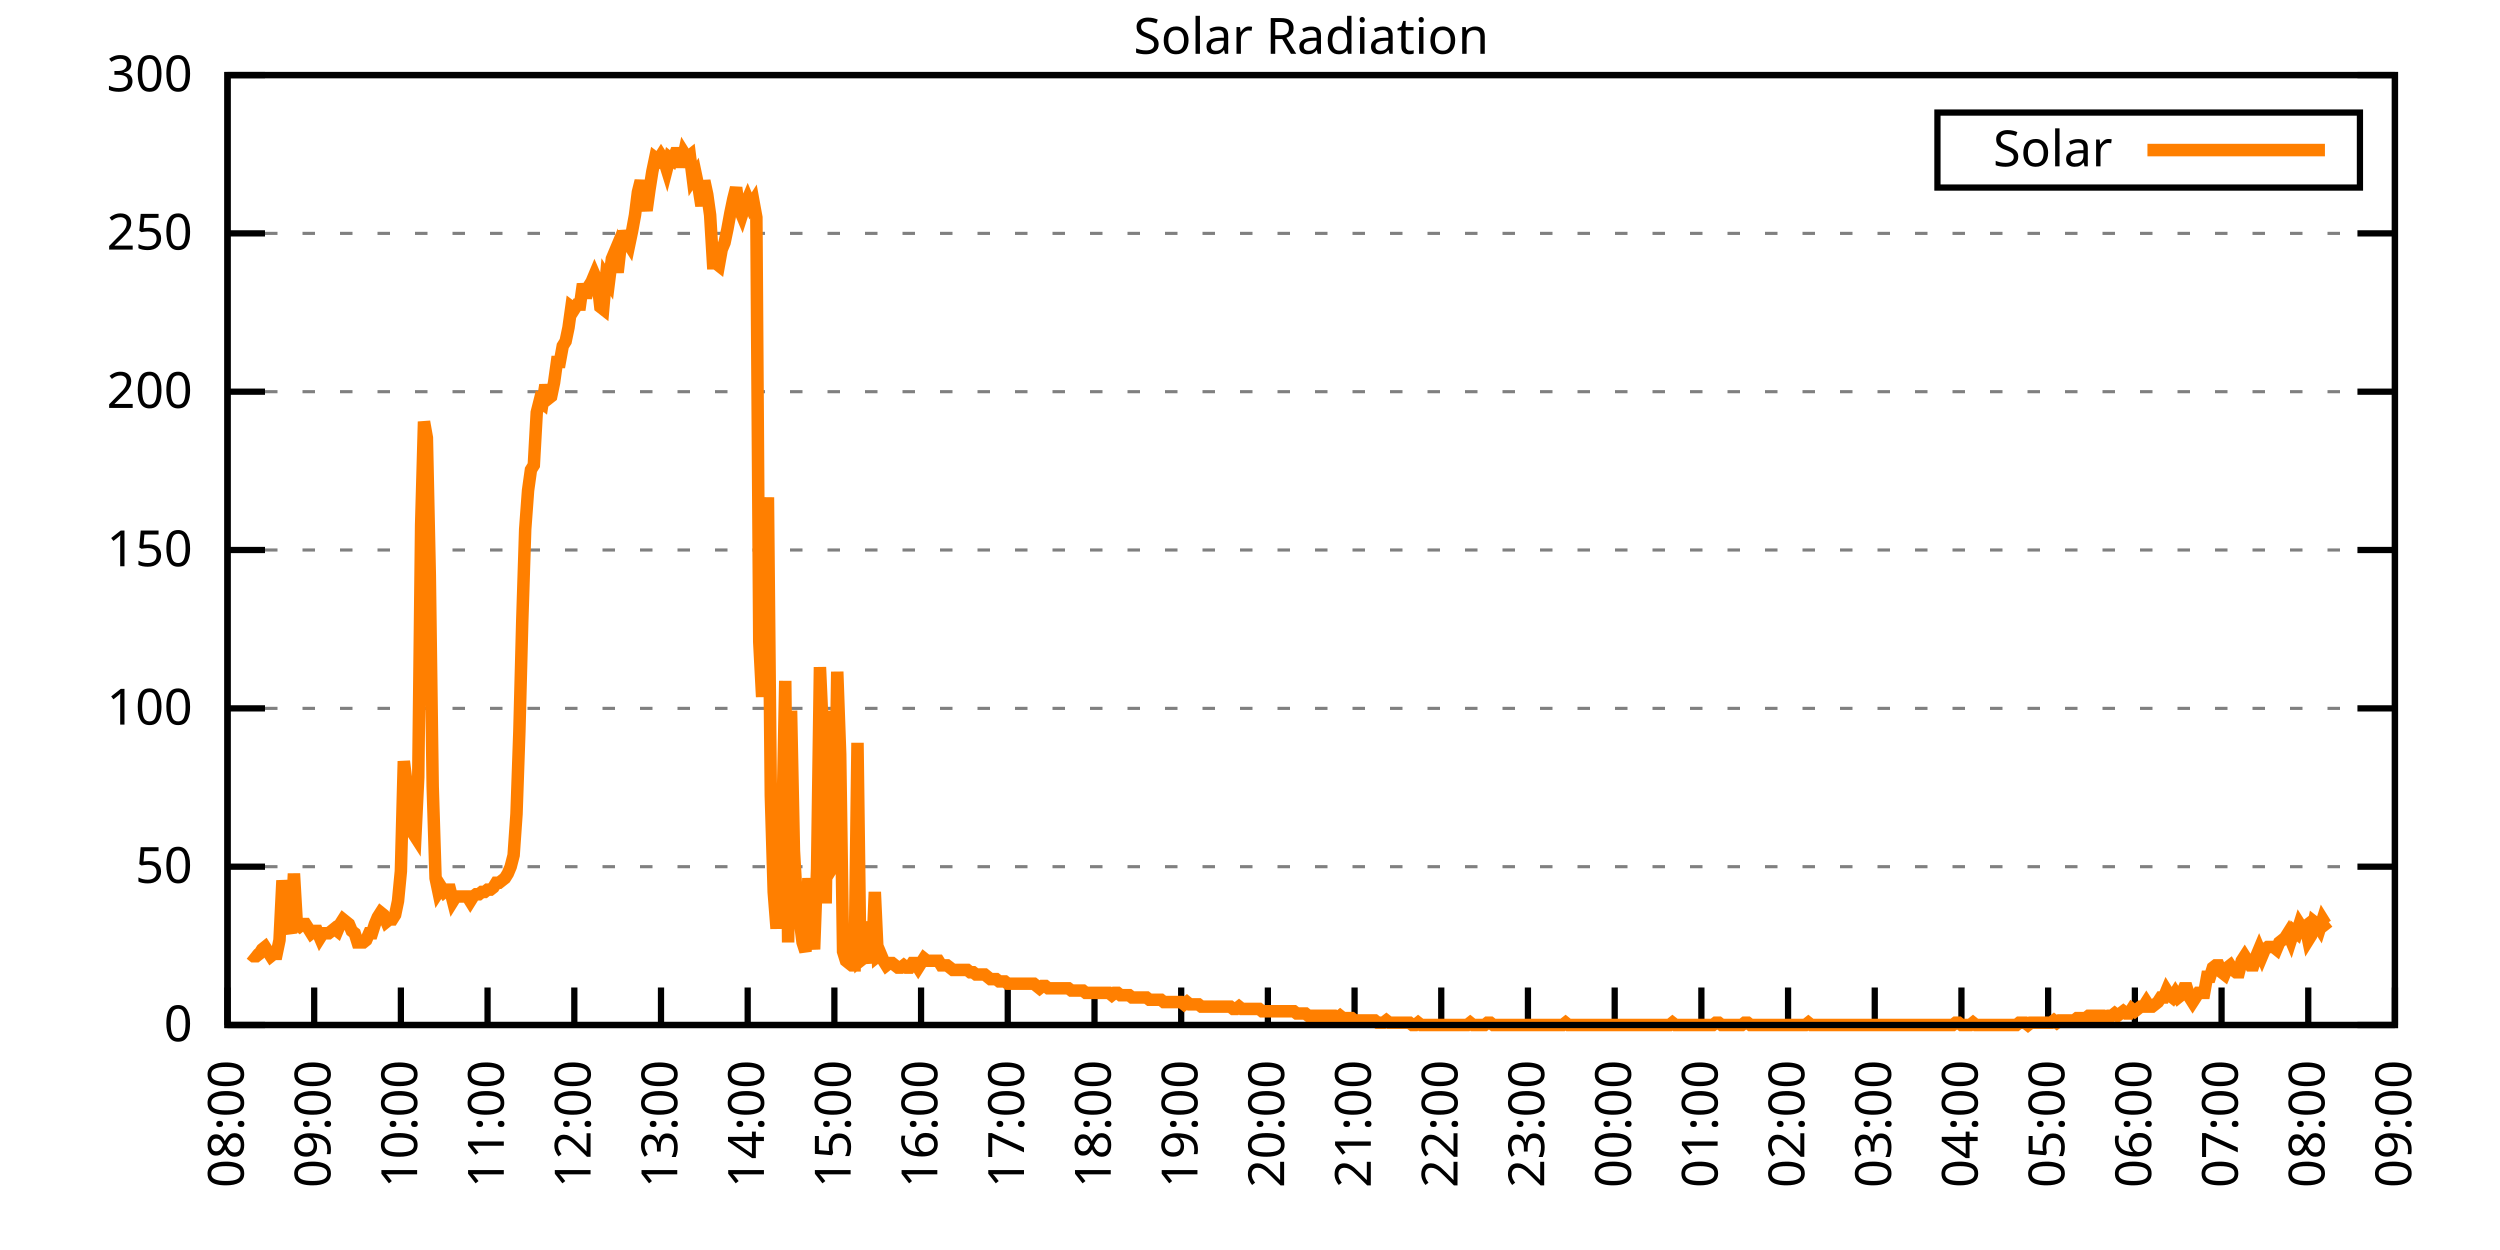
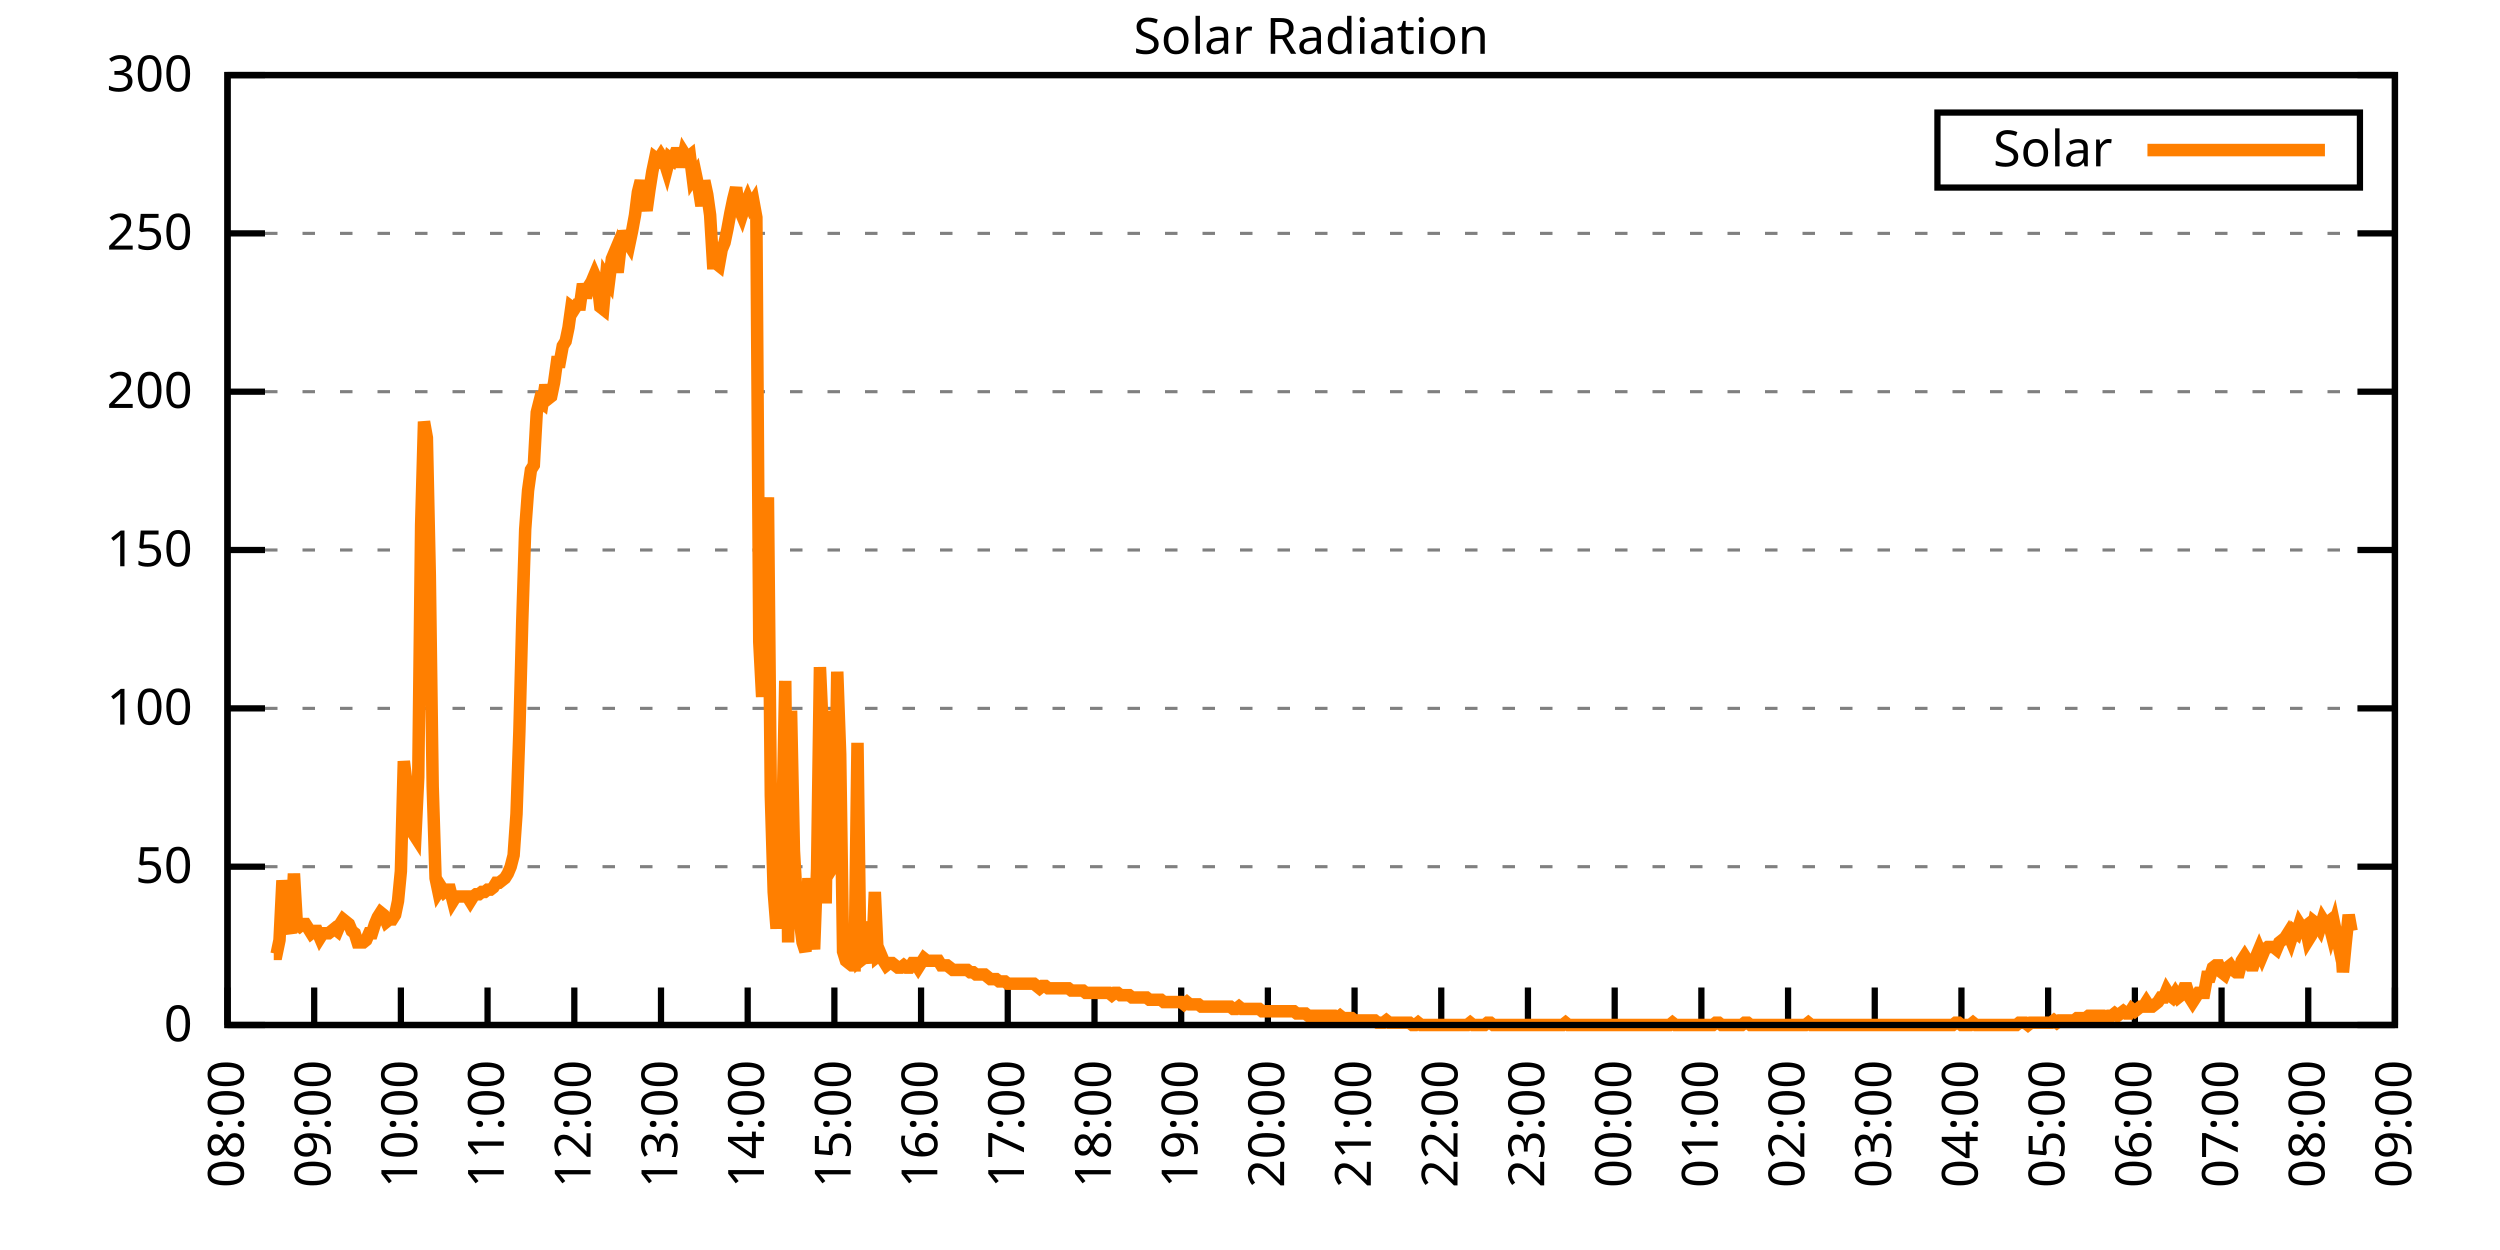
<svg xmlns="http://www.w3.org/2000/svg" xmlns:xlink="http://www.w3.org/1999/xlink" width="400" height="200" viewBox="0 0 400 200">
  <g id="gnuplot_canvas">
    <rect x="0" y="0" width="400" height="200" fill="none" />
    <defs>
      <circle id="gpDot" r="0.5" stroke-width="0.5" stroke="currentColor" />
      <path id="gpPt0" stroke-width="0.333" stroke="currentColor" d="M-1,0 h2 M0,-1 v2" />
      <path id="gpPt1" stroke-width="0.333" stroke="currentColor" d="M-1,-1 L1,1 M1,-1 L-1,1" />
      <path id="gpPt2" stroke-width="0.333" stroke="currentColor" d="M-1,0 L1,0 M0,-1 L0,1 M-1,-1 L1,1 M-1,1 L1,-1" />
      <rect id="gpPt3" stroke-width="0.333" stroke="currentColor" x="-1" y="-1" width="2" height="2" />
      <rect id="gpPt4" stroke-width="0.333" stroke="currentColor" fill="currentColor" x="-1" y="-1" width="2" height="2" />
      <circle id="gpPt5" stroke-width="0.333" stroke="currentColor" cx="0" cy="0" r="1" />
      <use xlink:href="#gpPt5" id="gpPt6" fill="currentColor" stroke="none" />
      <path id="gpPt7" stroke-width="0.333" stroke="currentColor" d="M0,-1.33 L-1.33,0.67 L1.33,0.67 z" />
      <use xlink:href="#gpPt7" id="gpPt8" fill="currentColor" stroke="none" />
      <use xlink:href="#gpPt7" id="gpPt9" stroke="currentColor" transform="rotate(180)" />
      <use xlink:href="#gpPt9" id="gpPt10" fill="currentColor" stroke="none" />
      <use xlink:href="#gpPt3" id="gpPt11" stroke="currentColor" transform="rotate(45)" />
      <use xlink:href="#gpPt11" id="gpPt12" fill="currentColor" stroke="none" />
      <path id="gpPt13" stroke-width="0.333" stroke="currentColor" d="M0,1.330 L1.265,0.411 L0.782,-1.067 L-0.782,-1.076 L-1.265,0.411 z" />
      <use xlink:href="#gpPt13" id="gpPt14" fill="currentColor" stroke="none" />
      <filter id="textbox" filterUnits="objectBoundingBox" x="0" y="0" height="1" width="1">
        <feFlood flood-color="white" flood-opacity="1" result="bgnd" />
        <feComposite in="SourceGraphic" in2="bgnd" operator="atop" />
      </filter>
      <filter id="greybox" filterUnits="objectBoundingBox" x="0" y="0" height="1" width="1">
        <feFlood flood-color="lightgrey" flood-opacity="1" result="grey" />
        <feComposite in="SourceGraphic" in2="grey" operator="atop" />
      </filter>
    </defs>
    <g fill="none" color="white" stroke="currentColor" stroke-width="1.00" stroke-linecap="butt" stroke-linejoin="miter">
</g>
    <g fill="none" color="black" stroke="currentColor" stroke-width="1.00" stroke-linecap="butt" stroke-linejoin="miter">
      <g stroke="none" shape-rendering="crispEdges">
        <polygon fill="rgb(255, 255, 255)" points="36.40,164.00 383.18,164.00 383.18,12.02 36.40,12.02 " />
      </g>
    </g>
    <g fill="none" color="black" stroke="currentColor" stroke-width="1.00" stroke-linecap="butt" stroke-linejoin="miter">
</g>
    <g fill="none" color="black" stroke="black" stroke-width="0.50" stroke-linecap="butt" stroke-linejoin="miter">
</g>
    <g fill="none" color="gray" stroke="currentColor" stroke-width="0.50" stroke-linecap="butt" stroke-linejoin="miter">
      <path stroke="gray" stroke-dasharray="2,4" class="gridline" d="M36.40,164.00 L383.19,164.00  " />
    </g>
    <g fill="none" color="gray" stroke="gray" stroke-width="1.00" stroke-linecap="butt" stroke-linejoin="miter">
</g>
    <g fill="none" color="black" stroke="currentColor" stroke-width="1.00" stroke-linecap="butt" stroke-linejoin="miter">
      <path stroke="black" d="M36.40,164.00 L42.40,164.00 M383.19,164.00 L377.19,164.00  " />
      <g transform="translate(30.80,166.60)" stroke="none" fill="black" font-family="Sans" font-size="8.00" text-anchor="end">
        <text>
          <tspan font-family="Sans"> 0</tspan>
        </text>
      </g>
    </g>
    <g fill="none" color="black" stroke="currentColor" stroke-width="1.00" stroke-linecap="butt" stroke-linejoin="miter">
</g>
    <g fill="none" color="black" stroke="black" stroke-width="0.50" stroke-linecap="butt" stroke-linejoin="miter">
</g>
    <g fill="none" color="gray" stroke="currentColor" stroke-width="0.50" stroke-linecap="butt" stroke-linejoin="miter">
      <path stroke="gray" stroke-dasharray="2,4" class="gridline" d="M36.40,138.67 L383.19,138.67  " />
    </g>
    <g fill="none" color="gray" stroke="gray" stroke-width="1.00" stroke-linecap="butt" stroke-linejoin="miter">
</g>
    <g fill="none" color="black" stroke="currentColor" stroke-width="1.00" stroke-linecap="butt" stroke-linejoin="miter">
      <path stroke="black" d="M36.40,138.67 L42.40,138.67 M383.19,138.67 L377.19,138.67  " />
      <g transform="translate(30.80,141.27)" stroke="none" fill="black" font-family="Sans" font-size="8.00" text-anchor="end">
        <text>
          <tspan font-family="Sans"> 50</tspan>
        </text>
      </g>
    </g>
    <g fill="none" color="black" stroke="currentColor" stroke-width="1.00" stroke-linecap="butt" stroke-linejoin="miter">
</g>
    <g fill="none" color="black" stroke="black" stroke-width="0.50" stroke-linecap="butt" stroke-linejoin="miter">
</g>
    <g fill="none" color="gray" stroke="currentColor" stroke-width="0.50" stroke-linecap="butt" stroke-linejoin="miter">
      <path stroke="gray" stroke-dasharray="2,4" class="gridline" d="M36.40,113.34 L383.19,113.34  " />
    </g>
    <g fill="none" color="gray" stroke="gray" stroke-width="1.00" stroke-linecap="butt" stroke-linejoin="miter">
</g>
    <g fill="none" color="black" stroke="currentColor" stroke-width="1.00" stroke-linecap="butt" stroke-linejoin="miter">
      <path stroke="black" d="M36.40,113.34 L42.40,113.34 M383.19,113.34 L377.19,113.34  " />
      <g transform="translate(30.80,115.94)" stroke="none" fill="black" font-family="Sans" font-size="8.00" text-anchor="end">
        <text>
          <tspan font-family="Sans"> 100</tspan>
        </text>
      </g>
    </g>
    <g fill="none" color="black" stroke="currentColor" stroke-width="1.00" stroke-linecap="butt" stroke-linejoin="miter">
</g>
    <g fill="none" color="black" stroke="black" stroke-width="0.50" stroke-linecap="butt" stroke-linejoin="miter">
</g>
    <g fill="none" color="gray" stroke="currentColor" stroke-width="0.50" stroke-linecap="butt" stroke-linejoin="miter">
      <path stroke="gray" stroke-dasharray="2,4" class="gridline" d="M36.40,88.00 L383.19,88.00  " />
    </g>
    <g fill="none" color="gray" stroke="gray" stroke-width="1.00" stroke-linecap="butt" stroke-linejoin="miter">
</g>
    <g fill="none" color="black" stroke="currentColor" stroke-width="1.00" stroke-linecap="butt" stroke-linejoin="miter">
      <path stroke="black" d="M36.40,88.00 L42.40,88.00 M383.19,88.00 L377.19,88.00  " />
      <g transform="translate(30.80,90.60)" stroke="none" fill="black" font-family="Sans" font-size="8.00" text-anchor="end">
        <text>
          <tspan font-family="Sans"> 150</tspan>
        </text>
      </g>
    </g>
    <g fill="none" color="black" stroke="currentColor" stroke-width="1.00" stroke-linecap="butt" stroke-linejoin="miter">
</g>
    <g fill="none" color="black" stroke="black" stroke-width="0.50" stroke-linecap="butt" stroke-linejoin="miter">
</g>
    <g fill="none" color="gray" stroke="currentColor" stroke-width="0.50" stroke-linecap="butt" stroke-linejoin="miter">
      <path stroke="gray" stroke-dasharray="2,4" class="gridline" d="M36.40,62.67 L383.19,62.67  " />
    </g>
    <g fill="none" color="gray" stroke="gray" stroke-width="1.00" stroke-linecap="butt" stroke-linejoin="miter">
</g>
    <g fill="none" color="black" stroke="currentColor" stroke-width="1.00" stroke-linecap="butt" stroke-linejoin="miter">
      <path stroke="black" d="M36.40,62.67 L42.40,62.67 M383.19,62.67 L377.19,62.67  " />
      <g transform="translate(30.80,65.27)" stroke="none" fill="black" font-family="Sans" font-size="8.00" text-anchor="end">
        <text>
          <tspan font-family="Sans"> 200</tspan>
        </text>
      </g>
    </g>
    <g fill="none" color="black" stroke="currentColor" stroke-width="1.00" stroke-linecap="butt" stroke-linejoin="miter">
</g>
    <g fill="none" color="black" stroke="black" stroke-width="0.50" stroke-linecap="butt" stroke-linejoin="miter">
</g>
    <g fill="none" color="gray" stroke="currentColor" stroke-width="0.50" stroke-linecap="butt" stroke-linejoin="miter">
      <path stroke="gray" stroke-dasharray="2,4" class="gridline" d="M36.40,37.34 L383.19,37.34  " />
    </g>
    <g fill="none" color="gray" stroke="gray" stroke-width="1.00" stroke-linecap="butt" stroke-linejoin="miter">
</g>
    <g fill="none" color="black" stroke="currentColor" stroke-width="1.00" stroke-linecap="butt" stroke-linejoin="miter">
      <path stroke="black" d="M36.40,37.34 L42.40,37.34 M383.19,37.34 L377.19,37.34  " />
      <g transform="translate(30.80,39.94)" stroke="none" fill="black" font-family="Sans" font-size="8.00" text-anchor="end">
        <text>
          <tspan font-family="Sans"> 250</tspan>
        </text>
      </g>
    </g>
    <g fill="none" color="black" stroke="currentColor" stroke-width="1.00" stroke-linecap="butt" stroke-linejoin="miter">
</g>
    <g fill="none" color="black" stroke="black" stroke-width="0.50" stroke-linecap="butt" stroke-linejoin="miter">
</g>
    <g fill="none" color="gray" stroke="currentColor" stroke-width="0.50" stroke-linecap="butt" stroke-linejoin="miter">
      <path stroke="gray" stroke-dasharray="2,4" class="gridline" d="M36.40,12.01 L383.19,12.01  " />
    </g>
    <g fill="none" color="gray" stroke="gray" stroke-width="1.00" stroke-linecap="butt" stroke-linejoin="miter">
</g>
    <g fill="none" color="black" stroke="currentColor" stroke-width="1.00" stroke-linecap="butt" stroke-linejoin="miter">
      <path stroke="black" d="M36.40,12.01 L42.40,12.01 M383.19,12.01 L377.19,12.01  " />
      <g transform="translate(30.80,14.61)" stroke="none" fill="black" font-family="Sans" font-size="8.00" text-anchor="end">
        <text>
          <tspan font-family="Sans"> 300</tspan>
        </text>
      </g>
    </g>
    <g fill="none" color="black" stroke="currentColor" stroke-width="1.00" stroke-linecap="butt" stroke-linejoin="miter">
      <path stroke="black" d="M36.40,164.00 L36.40,158.00  " />
      <g transform="translate(39.00,169.60) rotate(270.00)" stroke="none" fill="black" font-family="Sans" font-size="8.00" text-anchor="end">
        <text>
          <tspan font-family="Sans">08:00</tspan>
        </text>
      </g>
    </g>
    <g fill="none" color="black" stroke="currentColor" stroke-width="1.00" stroke-linecap="butt" stroke-linejoin="miter">
      <path stroke="black" d="M50.27,164.00 L50.27,158.00  " />
      <g transform="translate(52.87,169.60) rotate(270.00)" stroke="none" fill="black" font-family="Sans" font-size="8.00" text-anchor="end">
        <text>
          <tspan font-family="Sans">09:00</tspan>
        </text>
      </g>
    </g>
    <g fill="none" color="black" stroke="currentColor" stroke-width="1.00" stroke-linecap="butt" stroke-linejoin="miter">
      <path stroke="black" d="M64.14,164.00 L64.14,158.00  " />
      <g transform="translate(66.74,169.60) rotate(270.00)" stroke="none" fill="black" font-family="Sans" font-size="8.00" text-anchor="end">
        <text>
          <tspan font-family="Sans">10:00</tspan>
        </text>
      </g>
    </g>
    <g fill="none" color="black" stroke="currentColor" stroke-width="1.00" stroke-linecap="butt" stroke-linejoin="miter">
      <path stroke="black" d="M78.01,164.00 L78.01,158.00  " />
      <g transform="translate(80.61,169.60) rotate(270.00)" stroke="none" fill="black" font-family="Sans" font-size="8.00" text-anchor="end">
        <text>
          <tspan font-family="Sans">11:00</tspan>
        </text>
      </g>
    </g>
    <g fill="none" color="black" stroke="currentColor" stroke-width="1.00" stroke-linecap="butt" stroke-linejoin="miter">
      <path stroke="black" d="M91.89,164.00 L91.89,158.00  " />
      <g transform="translate(94.49,169.60) rotate(270.00)" stroke="none" fill="black" font-family="Sans" font-size="8.00" text-anchor="end">
        <text>
          <tspan font-family="Sans">12:00</tspan>
        </text>
      </g>
    </g>
    <g fill="none" color="black" stroke="currentColor" stroke-width="1.00" stroke-linecap="butt" stroke-linejoin="miter">
      <path stroke="black" d="M105.76,164.00 L105.76,158.00  " />
      <g transform="translate(108.36,169.60) rotate(270.00)" stroke="none" fill="black" font-family="Sans" font-size="8.00" text-anchor="end">
        <text>
          <tspan font-family="Sans">13:00</tspan>
        </text>
      </g>
    </g>
    <g fill="none" color="black" stroke="currentColor" stroke-width="1.00" stroke-linecap="butt" stroke-linejoin="miter">
      <path stroke="black" d="M119.63,164.00 L119.63,158.00  " />
      <g transform="translate(122.23,169.60) rotate(270.00)" stroke="none" fill="black" font-family="Sans" font-size="8.00" text-anchor="end">
        <text>
          <tspan font-family="Sans">14:00</tspan>
        </text>
      </g>
    </g>
    <g fill="none" color="black" stroke="currentColor" stroke-width="1.00" stroke-linecap="butt" stroke-linejoin="miter">
      <path stroke="black" d="M133.50,164.00 L133.50,158.00  " />
      <g transform="translate(136.10,169.60) rotate(270.00)" stroke="none" fill="black" font-family="Sans" font-size="8.00" text-anchor="end">
        <text>
          <tspan font-family="Sans">15:00</tspan>
        </text>
      </g>
    </g>
    <g fill="none" color="black" stroke="currentColor" stroke-width="1.00" stroke-linecap="butt" stroke-linejoin="miter">
      <path stroke="black" d="M147.37,164.00 L147.37,158.00  " />
      <g transform="translate(149.97,169.60) rotate(270.00)" stroke="none" fill="black" font-family="Sans" font-size="8.00" text-anchor="end">
        <text>
          <tspan font-family="Sans">16:00</tspan>
        </text>
      </g>
    </g>
    <g fill="none" color="black" stroke="currentColor" stroke-width="1.00" stroke-linecap="butt" stroke-linejoin="miter">
      <path stroke="black" d="M161.24,164.00 L161.24,158.00  " />
      <g transform="translate(163.84,169.60) rotate(270.00)" stroke="none" fill="black" font-family="Sans" font-size="8.00" text-anchor="end">
        <text>
          <tspan font-family="Sans">17:00</tspan>
        </text>
      </g>
    </g>
    <g fill="none" color="black" stroke="currentColor" stroke-width="1.00" stroke-linecap="butt" stroke-linejoin="miter">
      <path stroke="black" d="M175.12,164.00 L175.12,158.00  " />
      <g transform="translate(177.72,169.60) rotate(270.00)" stroke="none" fill="black" font-family="Sans" font-size="8.00" text-anchor="end">
        <text>
          <tspan font-family="Sans">18:00</tspan>
        </text>
      </g>
    </g>
    <g fill="none" color="black" stroke="currentColor" stroke-width="1.00" stroke-linecap="butt" stroke-linejoin="miter">
      <path stroke="black" d="M188.99,164.00 L188.99,158.00  " />
      <g transform="translate(191.59,169.60) rotate(270.00)" stroke="none" fill="black" font-family="Sans" font-size="8.00" text-anchor="end">
        <text>
          <tspan font-family="Sans">19:00</tspan>
        </text>
      </g>
    </g>
    <g fill="none" color="black" stroke="currentColor" stroke-width="1.00" stroke-linecap="butt" stroke-linejoin="miter">
      <path stroke="black" d="M202.86,164.00 L202.86,158.00  " />
      <g transform="translate(205.46,169.60) rotate(270.00)" stroke="none" fill="black" font-family="Sans" font-size="8.00" text-anchor="end">
        <text>
          <tspan font-family="Sans">20:00</tspan>
        </text>
      </g>
    </g>
    <g fill="none" color="black" stroke="currentColor" stroke-width="1.00" stroke-linecap="butt" stroke-linejoin="miter">
      <path stroke="black" d="M216.73,164.00 L216.73,158.00  " />
      <g transform="translate(219.33,169.60) rotate(270.00)" stroke="none" fill="black" font-family="Sans" font-size="8.00" text-anchor="end">
        <text>
          <tspan font-family="Sans">21:00</tspan>
        </text>
      </g>
    </g>
    <g fill="none" color="black" stroke="currentColor" stroke-width="1.00" stroke-linecap="butt" stroke-linejoin="miter">
      <path stroke="black" d="M230.60,164.00 L230.60,158.00  " />
      <g transform="translate(233.20,169.60) rotate(270.00)" stroke="none" fill="black" font-family="Sans" font-size="8.00" text-anchor="end">
        <text>
          <tspan font-family="Sans">22:00</tspan>
        </text>
      </g>
    </g>
    <g fill="none" color="black" stroke="currentColor" stroke-width="1.00" stroke-linecap="butt" stroke-linejoin="miter">
      <path stroke="black" d="M244.47,164.00 L244.47,158.00  " />
      <g transform="translate(247.07,169.60) rotate(270.00)" stroke="none" fill="black" font-family="Sans" font-size="8.00" text-anchor="end">
        <text>
          <tspan font-family="Sans">23:00</tspan>
        </text>
      </g>
    </g>
    <g fill="none" color="black" stroke="currentColor" stroke-width="1.00" stroke-linecap="butt" stroke-linejoin="miter">
      <path stroke="black" d="M258.35,164.00 L258.35,158.00  " />
      <g transform="translate(260.95,169.60) rotate(270.00)" stroke="none" fill="black" font-family="Sans" font-size="8.00" text-anchor="end">
        <text>
          <tspan font-family="Sans">00:00</tspan>
        </text>
      </g>
    </g>
    <g fill="none" color="black" stroke="currentColor" stroke-width="1.00" stroke-linecap="butt" stroke-linejoin="miter">
      <path stroke="black" d="M272.22,164.00 L272.22,158.00  " />
      <g transform="translate(274.82,169.60) rotate(270.00)" stroke="none" fill="black" font-family="Sans" font-size="8.00" text-anchor="end">
        <text>
          <tspan font-family="Sans">01:00</tspan>
        </text>
      </g>
    </g>
    <g fill="none" color="black" stroke="currentColor" stroke-width="1.00" stroke-linecap="butt" stroke-linejoin="miter">
      <path stroke="black" d="M286.09,164.00 L286.09,158.00  " />
      <g transform="translate(288.69,169.60) rotate(270.00)" stroke="none" fill="black" font-family="Sans" font-size="8.00" text-anchor="end">
        <text>
          <tspan font-family="Sans">02:00</tspan>
        </text>
      </g>
    </g>
    <g fill="none" color="black" stroke="currentColor" stroke-width="1.00" stroke-linecap="butt" stroke-linejoin="miter">
      <path stroke="black" d="M299.96,164.00 L299.96,158.00  " />
      <g transform="translate(302.56,169.60) rotate(270.00)" stroke="none" fill="black" font-family="Sans" font-size="8.00" text-anchor="end">
        <text>
          <tspan font-family="Sans">03:00</tspan>
        </text>
      </g>
    </g>
    <g fill="none" color="black" stroke="currentColor" stroke-width="1.00" stroke-linecap="butt" stroke-linejoin="miter">
      <path stroke="black" d="M313.83,164.00 L313.83,158.00  " />
      <g transform="translate(316.43,169.60) rotate(270.00)" stroke="none" fill="black" font-family="Sans" font-size="8.00" text-anchor="end">
        <text>
          <tspan font-family="Sans">04:00</tspan>
        </text>
      </g>
    </g>
    <g fill="none" color="black" stroke="currentColor" stroke-width="1.00" stroke-linecap="butt" stroke-linejoin="miter">
      <path stroke="black" d="M327.70,164.00 L327.70,158.00  " />
      <g transform="translate(330.30,169.60) rotate(270.00)" stroke="none" fill="black" font-family="Sans" font-size="8.00" text-anchor="end">
        <text>
          <tspan font-family="Sans">05:00</tspan>
        </text>
      </g>
    </g>
    <g fill="none" color="black" stroke="currentColor" stroke-width="1.00" stroke-linecap="butt" stroke-linejoin="miter">
      <path stroke="black" d="M341.58,164.00 L341.58,158.00  " />
      <g transform="translate(344.18,169.60) rotate(270.00)" stroke="none" fill="black" font-family="Sans" font-size="8.00" text-anchor="end">
        <text>
          <tspan font-family="Sans">06:00</tspan>
        </text>
      </g>
    </g>
    <g fill="none" color="black" stroke="currentColor" stroke-width="1.00" stroke-linecap="butt" stroke-linejoin="miter">
      <path stroke="black" d="M355.45,164.00 L355.45,158.00  " />
      <g transform="translate(358.05,169.60) rotate(270.00)" stroke="none" fill="black" font-family="Sans" font-size="8.00" text-anchor="end">
        <text>
          <tspan font-family="Sans">07:00</tspan>
        </text>
      </g>
    </g>
    <g fill="none" color="black" stroke="currentColor" stroke-width="1.00" stroke-linecap="butt" stroke-linejoin="miter">
      <path stroke="black" d="M369.32,164.00 L369.32,158.00  " />
      <g transform="translate(371.92,169.60) rotate(270.00)" stroke="none" fill="black" font-family="Sans" font-size="8.00" text-anchor="end">
        <text>
          <tspan font-family="Sans">08:00</tspan>
        </text>
      </g>
    </g>
    <g fill="none" color="black" stroke="currentColor" stroke-width="1.00" stroke-linecap="butt" stroke-linejoin="miter">
      <path stroke="black" d="M383.19,164.00 L383.19,158.00  " />
      <g transform="translate(385.79,169.60) rotate(270.00)" stroke="none" fill="black" font-family="Sans" font-size="8.00" text-anchor="end">
        <text>
          <tspan font-family="Sans">09:00</tspan>
        </text>
      </g>
    </g>
    <g fill="none" color="black" stroke="currentColor" stroke-width="1.00" stroke-linecap="butt" stroke-linejoin="miter">
</g>
    <g fill="none" color="black" stroke="currentColor" stroke-width="1.00" stroke-linecap="butt" stroke-linejoin="miter">
      <path stroke="black" d="M36.40,12.01 L36.40,164.00 L383.19,164.00 L383.19,12.01 L36.40,12.01 Z  " />
    </g>
    <g fill="none" color="black" stroke="currentColor" stroke-width="1.00" stroke-linecap="butt" stroke-linejoin="miter">
</g>
    <g fill="none" color="black" stroke="currentColor" stroke-width="1.00" stroke-linecap="butt" stroke-linejoin="miter">
      <path stroke="black" d="M309.99,30.01 L309.99,18.01 L377.59,18.01 L377.59,30.01 L309.99,30.01 Z  " />
    </g>
    <g id="Solar_Radiation_plot_1">
      <g fill="none" color="white" stroke="black" stroke-width="2.00" stroke-linecap="butt" stroke-linejoin="miter">
</g>
      <g fill="none" color="black" stroke="currentColor" stroke-width="2.00" stroke-linecap="butt" stroke-linejoin="miter">
        <g transform="translate(337.99,26.61)" stroke="none" fill="black" font-family="Sans" font-size="8.00" text-anchor="end">
          <text>
            <tspan font-family="Sans">Solar</tspan>
          </text>
        </g>
      </g>
      <g fill="none" color="black" stroke="currentColor" stroke-width="2.00" stroke-linecap="butt" stroke-linejoin="miter">
-         <path stroke="rgb(255, 127,   0)" d="M343.59,24.01 L371.99,24.01 M40.10,152.62 L40.56,152.99 L41.02,152.99 L41.49,152.62 L41.95,151.89 L42.41,151.52   L42.87,152.25 L43.34,152.99 L43.80,152.62 L44.26,152.62 L44.72,150.42 L45.19,140.87 L45.65,144.55 L46.11,147.85   L46.57,149.32 L47.03,139.77 L47.50,147.85 L47.96,148.22 L48.42,147.85 L48.88,147.85 L49.35,148.58 L49.81,149.32   L50.27,148.95 L50.73,148.95 L51.20,150.05 L51.66,149.32 L52.12,149.32 L52.58,149.32 L53.05,148.95 L53.51,148.58   L53.97,148.95 L54.43,147.85 L54.90,147.11 L55.36,147.48 L55.82,147.85 L56.28,148.95 L56.75,149.32 L57.21,150.79   L57.67,150.79 L58.13,150.79 L58.59,150.42 L59.06,149.32 L59.52,149.32 L59.98,147.85 L60.44,146.75 L60.91,146.01   L61.37,146.38 L61.83,147.48 L62.29,147.11 L62.76,147.11 L63.22,146.38 L63.68,144.18 L64.14,139.41 L64.61,121.79   L65.07,125.46 L65.53,130.60 L65.99,133.17 L66.46,133.90 L66.92,124.36 L67.38,83.98 L67.84,67.46 L68.30,70.03   L68.77,92.05 L69.23,125.82 L69.69,140.51 L70.15,142.71 L70.62,141.98 L71.08,142.71 L71.54,142.34 L72.00,142.34   L72.47,144.18 L72.93,143.44 L73.39,143.44 L73.85,143.44 L74.32,143.44 L74.78,143.44 L75.24,144.18 L75.70,143.44   L76.17,143.08 L76.63,143.08 L77.09,142.71 L77.55,142.71 L78.01,142.34 L78.48,142.34 L78.94,141.98 L79.40,141.24   L79.86,141.24 L80.33,140.87 L80.79,140.51 L81.25,139.77 L81.71,138.67 L82.18,136.84 L82.64,130.23 L83.10,117.01   L83.56,99.39 L84.03,84.71 L84.49,78.47 L84.95,75.17 L85.41,74.43 L85.88,65.99 L86.34,64.16 L86.80,64.52   L87.26,61.59 L87.72,63.79 L88.19,63.42 L88.65,61.22 L89.11,57.92 L89.57,57.92 L90.04,55.35 L90.50,54.61   L90.96,52.41 L91.42,49.11 L91.89,49.47 L92.35,48.74 L92.81,48.74 L93.27,45.43 L93.74,47.64 L94.20,45.80   L94.66,45.07 L95.12,43.97 L95.59,45.07 L96.05,49.11 L96.51,49.47 L96.97,44.33 L97.44,45.07 L97.90,41.40   L98.36,40.30 L98.82,43.60 L99.28,39.56 L99.75,36.99 L100.21,38.46 L100.67,39.19 L101.13,36.99 L101.60,34.42   L102.06,30.75 L102.52,28.92 L102.98,31.49 L103.45,33.69 L103.91,30.38 L104.37,27.45 L104.83,25.25 L105.30,25.61   L105.76,24.88 L106.22,25.61 L106.68,27.08 L107.15,25.25 L107.61,25.61 L108.07,24.51 L108.53,24.51 L108.99,26.71   L109.46,24.51 L109.92,25.25 L110.38,24.88 L110.84,28.55 L111.31,27.82 L111.77,30.02 L112.23,32.95 L112.69,28.92   L113.16,31.12 L113.62,34.42 L114.08,42.13 L114.54,42.13 L115.01,42.50 L115.47,39.93 L115.93,38.83 L116.39,36.63   L116.86,34.06 L117.32,31.85 L117.78,30.02 L118.24,33.32 L118.70,34.42 L119.17,32.95 L119.63,31.85 L120.09,32.95   L120.55,32.22 L121.02,34.79 L121.48,102.70 L121.94,111.51 L122.40,94.99 L122.87,79.57 L123.33,127.29 L123.79,142.71   L124.25,148.58 L124.72,139.77 L125.18,132.06 L125.64,108.94 L126.10,150.79 L126.57,113.71 L127.03,136.10 L127.49,144.18   L127.95,147.11 L128.41,150.79 L128.88,152.25 L129.34,140.51 L129.80,147.85 L130.26,151.89 L130.73,139.04 L131.19,106.74   L131.65,117.01 L132.11,144.55 L132.58,113.71 L133.04,139.04 L133.50,138.30 L133.96,107.47 L134.43,120.69 L134.89,152.25   L135.35,153.72 L135.81,154.09 L136.28,154.46 L136.74,154.46 L137.20,118.85 L137.66,153.72 L138.13,153.35 L138.59,147.48   L139.05,151.52 L139.51,154.09 L139.97,142.71 L140.44,152.99 L140.90,152.62 L141.36,153.72 L141.82,154.46 L142.29,154.09   L142.75,154.09 L143.21,154.46 L143.67,154.82 L144.14,154.82 L144.60,154.46 L145.06,154.82 L145.52,154.82 L145.99,154.09   L146.45,154.09 L146.91,154.82 L147.37,154.09 L147.84,153.35 L148.30,153.72 L148.76,153.72 L149.22,153.72 L149.68,153.72   L150.15,153.72 L150.61,154.46 L151.07,154.46 L151.53,154.46 L152.00,154.82 L152.46,155.19 L152.92,155.19 L153.38,155.19   L153.85,155.19 L154.31,155.19 L154.77,155.19 L155.23,155.56 L155.70,155.56 L156.16,155.92 L156.62,155.92 L157.08,155.92   L157.55,155.92 L158.01,156.29 L158.47,156.66 L158.93,156.66 L159.39,156.66 L159.86,157.03 L160.32,157.03 L160.78,157.03   L161.24,157.39 L161.71,157.39 L162.17,157.39 L162.63,157.39 L163.09,157.39 L163.56,157.39 L164.02,157.39 L164.48,157.39   L164.94,157.39 L165.41,157.39 L165.87,157.76 L166.33,158.13 L166.79,157.76 L167.26,157.76 L167.72,158.13 L168.18,158.13   L168.64,158.13 L169.10,158.13 L169.57,158.13 L170.03,158.13 L170.49,158.13 L170.95,158.13 L171.42,158.49 L171.88,158.49   L172.34,158.49 L172.80,158.49 L173.27,158.49 L173.73,158.86 L174.19,158.86 L174.65,158.86 L175.12,158.86 L175.58,158.86   L176.04,158.86 L176.50,158.86 L176.97,158.86 L177.43,158.86 L177.89,159.23 L178.35,158.86 L178.82,158.86 L179.28,159.23   L179.74,159.23 L180.20,159.23 L180.66,159.23 L181.13,159.60 L181.59,159.60 L182.05,159.60 L182.51,159.60 L182.98,159.60   L183.44,159.60 L183.90,159.96 L184.36,159.96 L184.83,159.96 L185.29,159.96 L185.75,159.96 L186.21,160.33 L186.68,160.33   L187.14,160.33 L187.60,160.33 L188.06,160.33 L188.53,160.33 L188.99,160.33 L189.45,160.70 L189.91,160.33 L190.37,160.70   L190.84,160.70 L191.30,160.70 L191.76,160.70 L192.22,161.06 L192.69,161.06 L193.15,161.06 L193.61,161.06 L194.07,161.06   L194.54,161.06 L195.00,161.06 L195.46,161.06 L195.92,161.06 L196.39,161.06 L196.85,161.06 L197.31,161.43 L197.77,161.43   L198.24,161.06 L198.70,161.43 L199.16,161.43 L199.62,161.43 L200.08,161.43 L200.55,161.43 L201.01,161.43 L201.47,161.43   L201.93,161.80 L202.40,161.80 L202.86,161.80 L203.32,161.80 L203.78,161.80 L204.25,161.80 L204.71,161.80 L205.17,161.80   L205.63,161.80 L206.10,161.80 L206.56,161.80 L207.02,161.80 L207.48,162.16 L207.95,162.16 L208.41,162.16 L208.87,162.16   L209.33,162.53 L209.80,162.53 L210.26,162.53 L210.72,162.53 L211.18,162.53 L211.64,162.53 L212.11,162.53 L212.57,162.53   L213.03,162.53 L213.49,162.53 L213.96,162.90 L214.42,162.53 L214.88,162.90 L215.34,162.90 L215.81,162.90 L216.27,162.90   L216.73,163.27 L217.19,163.27 L217.66,163.27 L218.12,163.27 L218.58,163.27 L219.04,163.27 L219.51,163.27 L219.97,163.27   L220.43,163.63 L220.89,163.63 L221.35,163.63 L221.82,163.27 L222.28,163.63 L222.74,163.63 L223.20,163.63 L223.67,163.63   L224.13,163.63 L224.59,163.63 L225.05,163.63 L225.52,163.63 L225.98,164.00 L226.44,164.00 L226.90,163.63 L227.37,164.00   L227.83,164.00 L228.29,164.00 L228.75,164.00 L229.22,164.00 L229.68,164.00 L230.14,164.00 L230.60,164.00 L231.06,164.00   L231.53,164.00 L231.99,164.00 L232.45,164.00 L232.91,164.00 L233.38,164.00 L233.84,164.00 L234.30,164.00 L234.76,164.00   L235.23,163.63 L235.69,164.00 L236.15,164.00 L236.61,164.00 L237.08,164.00 L237.54,164.00 L238.00,163.63 L238.46,163.63   L238.93,164.00 L239.39,164.00 L239.85,164.00 L240.31,164.00 L240.77,164.00 L241.24,164.00 L241.70,164.00 L242.16,164.00   L242.62,164.00 L243.09,164.00 L243.55,164.00 L244.01,164.00 L244.47,164.00 L244.94,164.00 L245.40,164.00 L245.86,164.00   L246.32,164.00 L246.79,164.00 L247.25,164.00 L247.71,164.00 L248.17,164.00 L248.64,164.00 L249.10,164.00 L249.56,164.00   L250.02,164.00 L250.49,163.63 L250.95,164.00 L251.41,164.00 L251.87,164.00 L252.33,164.00 L252.80,164.00 L253.26,164.00   L253.72,164.00 L254.18,164.00 L254.65,164.00 L255.11,164.00 L255.57,164.00 L256.03,164.00 L256.50,164.00 L256.96,164.00   L257.42,164.00 L257.88,164.00 L258.35,164.00 L258.81,164.00 L259.27,164.00 L259.73,164.00 L260.20,164.00 L260.66,164.00   L261.12,164.00 L261.58,164.00 L262.04,164.00 L262.51,164.00 L262.97,164.00 L263.43,164.00 L263.89,164.00 L264.36,164.00   L264.82,164.00 L265.28,164.00 L265.74,164.00 L266.21,164.00 L266.67,164.00 L267.13,164.00 L267.59,163.63 L268.06,164.00   L268.52,164.00 L268.98,164.00 L269.44,164.00 L269.91,164.00 L270.37,164.00 L270.83,164.00 L271.29,164.00 L271.75,164.00   L272.22,164.00 L272.68,164.00 L273.14,164.00 L273.60,164.00 L274.07,164.00 L274.53,163.63 L274.99,163.63 L275.45,164.00   L275.92,164.00 L276.38,164.00 L276.84,164.00 L277.30,164.00 L277.77,164.00 L278.23,164.00 L278.69,164.00 L279.15,163.63   L279.62,163.63 L280.08,164.00 L280.54,164.00 L281.00,164.00 L281.46,164.00 L281.93,164.00 L282.39,164.00 L282.85,164.00   L283.31,164.00 L283.78,164.00 L284.24,164.00 L284.70,164.00 L285.16,164.00 L285.63,164.00 L286.09,164.00 L286.55,164.00   L287.01,164.00 L287.48,164.00 L287.94,164.00 L288.40,164.00 L288.86,164.00 L289.33,163.63 L289.79,164.00 L290.25,164.00   L290.71,164.00 L291.18,164.00 L291.64,164.00 L292.10,164.00 L292.56,164.00 L293.02,164.00 L293.49,164.00 L293.95,164.00   L294.41,164.00 L294.87,164.00 L295.34,164.00 L295.80,164.00 L296.26,164.00 L296.72,164.00 L297.19,164.00 L297.65,164.00   L298.11,164.00 L298.57,164.00 L299.04,164.00 L299.50,164.00 L299.96,164.00 L300.42,164.00 L300.89,164.00 L301.35,164.00   L301.81,164.00 L302.27,164.00 L302.73,164.00 L303.20,164.00 L303.66,164.00 L304.12,164.00 L304.58,164.00 L305.05,164.00   L305.51,164.00 L305.97,164.00 L306.43,164.00 L306.90,164.00 L307.36,164.00 L307.82,164.00 L308.28,164.00 L308.75,164.00   L309.21,164.00 L309.67,164.00 L310.13,164.00 L310.60,164.00 L311.06,164.00 L311.52,164.00 L311.98,164.00 L312.44,164.00   L312.91,163.63 L313.37,163.63 L313.83,164.00 L314.29,164.00 L314.76,164.00 L315.22,164.00 L315.68,163.63 L316.14,164.00   L316.61,164.00 L317.07,164.00 L317.53,164.00 L317.99,164.00 L318.46,164.00 L318.92,164.00 L319.38,164.00 L319.84,164.00   L320.31,164.00 L320.77,164.00 L321.23,164.00 L321.69,164.00 L322.15,164.00 L322.62,164.00 L323.08,163.63 L323.54,163.63   L324.00,163.63 L324.47,164.00 L324.93,163.63 L325.39,163.63 L325.85,163.63 L326.32,163.63 L326.78,163.63 L327.24,163.63   L327.70,163.63 L328.17,163.63 L328.63,163.27 L329.09,163.63 L329.55,163.27 L330.02,163.27 L330.48,163.27 L330.94,163.27   L331.40,163.27 L331.87,163.27 L332.33,162.90 L332.79,162.90 L333.25,162.90 L333.71,162.90 L334.18,162.53 L334.64,162.53   L335.10,162.53 L335.56,162.53 L336.03,162.53 L336.49,162.53 L336.95,162.90 L337.41,162.53 L337.88,162.53 L338.34,162.16   L338.80,162.53 L339.26,162.16 L339.73,161.80 L340.19,162.16 L340.65,162.16 L341.11,161.43 L341.58,161.80 L342.04,161.43   L342.50,161.06 L342.96,161.06 L343.42,160.33 L343.89,161.06 L344.35,161.06 L344.81,160.70 L345.27,160.33 L345.74,159.60   L346.20,159.60 L346.66,158.49 L347.12,159.23 L347.59,159.60 L348.05,158.86 L348.51,159.60 L348.97,159.23 L349.44,158.13   L349.90,158.13 L350.36,159.60 L350.82,160.33 L351.29,159.60 L351.75,158.86 L352.21,158.86 L352.67,158.86 L353.13,156.29   L353.60,156.29 L354.06,154.82 L354.52,154.46 L354.98,154.46 L355.45,155.56 L355.91,155.92 L356.37,154.82 L356.83,154.46   L357.30,155.19 L357.76,155.56 L358.22,155.56 L358.68,153.72 L359.15,152.99 L359.61,153.72 L360.07,154.46 L360.53,154.46   L361.00,152.99 L361.46,151.89 L361.92,152.99 L362.38,151.89 L362.84,151.52 L363.31,151.52 L363.77,151.52 L364.23,151.89   L364.69,150.79 L365.16,150.42 L365.62,150.05 L366.08,149.32 L366.54,150.42 L367.01,148.95 L367.47,149.32 L367.93,147.85   L368.39,148.58 L368.86,148.22 L369.32,150.42 L369.78,149.68 L370.24,147.48 L370.71,147.85 L371.17,148.58 L371.63,147.11   L372.09,147.85 L372.56,147.48  " />
+         <path stroke="rgb(255, 127,   0)" d="M343.59,24.01 L371.99,24.01 M43.80,152.62 L44.26,152.62 L44.72,150.42 L45.19,140.87 L45.65,144.55 L46.11,147.85   L46.57,149.32 L47.03,139.77 L47.50,147.85 L47.96,148.22 L48.42,147.85 L48.88,147.85 L49.35,148.58 L49.81,149.32   L50.27,148.95 L50.73,148.95 L51.20,150.05 L51.66,149.32 L52.12,149.32 L52.58,149.32 L53.05,148.95 L53.51,148.58   L53.97,148.95 L54.43,147.85 L54.90,147.11 L55.36,147.48 L55.82,147.85 L56.28,148.95 L56.75,149.32 L57.21,150.79   L57.67,150.79 L58.13,150.79 L58.59,150.42 L59.06,149.32 L59.52,149.32 L59.98,147.85 L60.44,146.75 L60.91,146.01   L61.37,146.38 L61.83,147.48 L62.29,147.11 L62.76,147.11 L63.22,146.38 L63.68,144.18 L64.14,139.41 L64.61,121.79   L65.07,125.46 L65.53,130.60 L65.99,133.17 L66.46,133.90 L66.92,124.36 L67.38,83.98 L67.84,67.46 L68.30,70.03   L68.77,92.05 L69.23,125.82 L69.69,140.51 L70.15,142.71 L70.62,141.98 L71.08,142.71 L71.54,142.34 L72.00,142.34   L72.47,144.18 L72.93,143.44 L73.39,143.44 L73.85,143.44 L74.32,143.44 L74.78,143.44 L75.24,144.18 L75.70,143.44   L76.17,143.08 L76.63,143.08 L77.09,142.71 L77.55,142.71 L78.01,142.34 L78.48,142.34 L78.94,141.98 L79.40,141.24   L79.86,141.24 L80.33,140.87 L80.79,140.51 L81.25,139.77 L81.71,138.67 L82.18,136.84 L82.64,130.23 L83.10,117.01   L83.56,99.39 L84.03,84.71 L84.49,78.47 L84.95,75.17 L85.41,74.43 L85.88,65.99 L86.34,64.16 L86.80,64.52   L87.26,61.59 L87.72,63.79 L88.19,63.42 L88.65,61.22 L89.11,57.92 L89.57,57.92 L90.04,55.35 L90.50,54.61   L90.96,52.41 L91.42,49.11 L91.89,49.47 L92.35,48.74 L92.81,48.74 L93.27,45.43 L93.74,47.64 L94.20,45.80   L94.66,45.07 L95.12,43.97 L95.59,45.07 L96.05,49.11 L96.51,49.47 L96.97,44.33 L97.44,45.07 L97.90,41.40   L98.36,40.30 L98.82,43.60 L99.28,39.56 L99.75,36.99 L100.21,38.46 L100.67,39.19 L101.13,36.99 L101.60,34.42   L102.06,30.75 L102.52,28.92 L102.98,31.49 L103.45,33.69 L103.91,30.38 L104.37,27.45 L104.83,25.25 L105.30,25.61   L105.76,24.88 L106.22,25.61 L106.68,27.08 L107.15,25.25 L107.61,25.61 L108.07,24.51 L108.53,24.51 L108.99,26.71   L109.46,24.51 L109.92,25.25 L110.38,24.88 L110.84,28.55 L111.31,27.82 L111.77,30.02 L112.23,32.95 L112.69,28.92   L113.16,31.12 L113.62,34.42 L114.08,42.13 L114.54,42.13 L115.01,42.50 L115.47,39.93 L115.93,38.83 L116.39,36.63   L116.86,34.06 L117.32,31.85 L117.78,30.02 L118.24,33.32 L118.70,34.42 L119.17,32.95 L119.63,31.85 L120.09,32.95   L120.55,32.22 L121.02,34.79 L121.48,102.70 L121.94,111.51 L122.40,94.99 L122.87,79.57 L123.33,127.29 L123.79,142.71   L124.25,148.58 L124.72,139.77 L125.18,132.06 L125.64,108.94 L126.10,150.79 L126.57,113.71 L127.03,136.10 L127.49,144.18   L127.95,147.11 L128.41,150.79 L128.88,152.25 L129.34,140.51 L129.80,147.85 L130.26,151.89 L130.73,139.04 L131.19,106.74   L131.65,117.01 L132.11,144.55 L132.58,113.71 L133.04,139.04 L133.50,138.30 L133.96,107.47 L134.43,120.69 L134.89,152.25   L135.35,153.72 L135.81,154.09 L136.28,154.46 L136.74,154.46 L137.20,118.85 L137.66,153.72 L138.13,153.35 L138.59,147.48   L139.05,151.52 L139.51,154.09 L139.97,142.71 L140.44,152.99 L140.90,152.62 L141.36,153.72 L141.82,154.46 L142.29,154.09   L142.75,154.09 L143.21,154.46 L143.67,154.82 L144.14,154.82 L144.60,154.46 L145.06,154.82 L145.52,154.82 L145.99,154.09   L146.45,154.09 L146.91,154.82 L147.37,154.09 L147.84,153.35 L148.30,153.72 L148.76,153.72 L149.22,153.72 L149.68,153.72   L150.15,153.72 L150.61,154.46 L151.07,154.46 L151.53,154.46 L152.00,154.82 L152.46,155.19 L152.92,155.19 L153.38,155.19   L153.85,155.19 L154.31,155.19 L154.77,155.19 L155.23,155.56 L155.70,155.56 L156.16,155.92 L156.62,155.92 L157.08,155.92   L157.55,155.92 L158.01,156.29 L158.47,156.66 L158.93,156.66 L159.39,156.66 L159.86,157.03 L160.32,157.03 L160.78,157.03   L161.24,157.39 L161.71,157.39 L162.17,157.39 L162.63,157.39 L163.09,157.39 L163.56,157.39 L164.02,157.39 L164.48,157.39   L164.94,157.39 L165.41,157.39 L165.87,157.76 L166.33,158.13 L166.79,157.76 L167.26,157.76 L167.72,158.13 L168.18,158.13   L168.64,158.13 L169.10,158.13 L169.57,158.13 L170.03,158.13 L170.49,158.13 L170.95,158.13 L171.42,158.49 L171.88,158.49   L172.34,158.49 L172.80,158.49 L173.27,158.49 L173.73,158.86 L174.19,158.86 L174.65,158.86 L175.12,158.86 L175.58,158.86   L176.04,158.86 L176.50,158.86 L176.97,158.86 L177.43,158.86 L177.89,159.23 L178.35,158.86 L178.82,158.86 L179.28,159.23   L179.74,159.23 L180.20,159.23 L180.66,159.23 L181.13,159.60 L181.59,159.60 L182.05,159.60 L182.51,159.60 L182.98,159.60   L183.44,159.60 L183.90,159.96 L184.36,159.96 L184.83,159.96 L185.29,159.96 L185.75,159.96 L186.21,160.33 L186.68,160.33   L187.14,160.33 L187.60,160.33 L188.06,160.33 L188.53,160.33 L188.99,160.33 L189.45,160.70 L189.91,160.33 L190.37,160.70   L190.84,160.70 L191.30,160.70 L191.76,160.70 L192.22,161.06 L192.69,161.06 L193.15,161.06 L193.61,161.06 L194.07,161.06   L194.54,161.06 L195.00,161.06 L195.46,161.06 L195.92,161.06 L196.39,161.06 L196.85,161.06 L197.31,161.43 L197.77,161.43   L198.24,161.06 L198.70,161.43 L199.16,161.43 L199.62,161.43 L200.08,161.43 L200.55,161.43 L201.01,161.43 L201.47,161.43   L201.93,161.80 L202.40,161.80 L202.86,161.80 L203.32,161.80 L203.78,161.80 L204.25,161.80 L204.71,161.80 L205.17,161.80   L205.63,161.80 L206.10,161.80 L206.56,161.80 L207.02,161.80 L207.48,162.16 L207.95,162.16 L208.41,162.16 L208.87,162.16   L209.33,162.53 L209.80,162.53 L210.26,162.53 L210.72,162.53 L211.18,162.53 L211.64,162.53 L212.11,162.53 L212.57,162.53   L213.03,162.53 L213.49,162.53 L213.96,162.90 L214.42,162.53 L214.88,162.90 L215.34,162.90 L215.81,162.90 L216.27,162.90   L216.73,163.27 L217.19,163.27 L217.66,163.27 L218.12,163.27 L218.58,163.27 L219.04,163.27 L219.51,163.27 L219.97,163.27   L220.43,163.63 L220.89,163.63 L221.35,163.63 L221.82,163.27 L222.28,163.63 L222.74,163.63 L223.20,163.63 L223.67,163.63   L224.13,163.63 L224.59,163.63 L225.05,163.63 L225.52,163.63 L225.98,164.00 L226.44,164.00 L226.90,163.63 L227.37,164.00   L227.83,164.00 L228.29,164.00 L228.75,164.00 L229.22,164.00 L229.68,164.00 L230.14,164.00 L230.60,164.00 L231.06,164.00   L231.53,164.00 L231.99,164.00 L232.45,164.00 L232.91,164.00 L233.38,164.00 L233.84,164.00 L234.30,164.00 L234.76,164.00   L235.23,163.63 L235.69,164.00 L236.15,164.00 L236.61,164.00 L237.08,164.00 L237.54,164.00 L238.00,163.63 L238.46,163.63   L238.93,164.00 L239.39,164.00 L239.85,164.00 L240.31,164.00 L240.77,164.00 L241.24,164.00 L241.70,164.00 L242.16,164.00   L242.62,164.00 L243.09,164.00 L243.55,164.00 L244.01,164.00 L244.47,164.00 L244.94,164.00 L245.40,164.00 L245.86,164.00   L246.32,164.00 L246.79,164.00 L247.25,164.00 L247.71,164.00 L248.17,164.00 L248.64,164.00 L249.10,164.00 L249.56,164.00   L250.02,164.00 L250.49,163.63 L250.95,164.00 L251.41,164.00 L251.87,164.00 L252.33,164.00 L252.80,164.00 L253.26,164.00   L253.72,164.00 L254.18,164.00 L254.65,164.00 L255.11,164.00 L255.57,164.00 L256.03,164.00 L256.50,164.00 L256.96,164.00   L257.42,164.00 L257.88,164.00 L258.35,164.00 L258.81,164.00 L259.27,164.00 L259.73,164.00 L260.20,164.00 L260.66,164.00   L261.12,164.00 L261.58,164.00 L262.04,164.00 L262.51,164.00 L262.97,164.00 L263.43,164.00 L263.89,164.00 L264.36,164.00   L264.82,164.00 L265.28,164.00 L265.74,164.00 L266.21,164.00 L266.67,164.00 L267.13,164.00 L267.59,163.63 L268.06,164.00   L268.52,164.00 L268.98,164.00 L269.44,164.00 L269.91,164.00 L270.37,164.00 L270.83,164.00 L271.29,164.00 L271.75,164.00   L272.22,164.00 L272.68,164.00 L273.14,164.00 L273.60,164.00 L274.07,164.00 L274.53,163.63 L274.99,163.63 L275.45,164.00   L275.92,164.00 L276.38,164.00 L276.84,164.00 L277.30,164.00 L277.77,164.00 L278.23,164.00 L278.69,164.00 L279.15,163.63   L279.62,163.63 L280.08,164.00 L280.54,164.00 L281.00,164.00 L281.46,164.00 L281.93,164.00 L282.39,164.00 L282.85,164.00   L283.31,164.00 L283.78,164.00 L284.24,164.00 L284.70,164.00 L285.16,164.00 L285.63,164.00 L286.09,164.00 L286.55,164.00   L287.01,164.00 L287.48,164.00 L287.94,164.00 L288.40,164.00 L288.86,164.00 L289.33,163.63 L289.79,164.00 L290.25,164.00   L290.71,164.00 L291.18,164.00 L291.64,164.00 L292.10,164.00 L292.56,164.00 L293.02,164.00 L293.49,164.00 L293.95,164.00   L294.41,164.00 L294.87,164.00 L295.34,164.00 L295.80,164.00 L296.26,164.00 L296.72,164.00 L297.19,164.00 L297.65,164.00   L298.11,164.00 L298.57,164.00 L299.04,164.00 L299.50,164.00 L299.96,164.00 L300.42,164.00 L300.89,164.00 L301.35,164.00   L301.81,164.00 L302.27,164.00 L302.73,164.00 L303.20,164.00 L303.66,164.00 L304.12,164.00 L304.58,164.00 L305.05,164.00   L305.51,164.00 L305.97,164.00 L306.43,164.00 L306.90,164.00 L307.36,164.00 L307.82,164.00 L308.28,164.00 L308.75,164.00   L309.21,164.00 L309.67,164.00 L310.13,164.00 L310.60,164.00 L311.06,164.00 L311.52,164.00 L311.98,164.00 L312.44,164.00   L312.91,163.63 L313.37,163.63 L313.83,164.00 L314.29,164.00 L314.76,164.00 L315.22,164.00 L315.68,163.63 L316.14,164.00   L316.61,164.00 L317.07,164.00 L317.53,164.00 L317.99,164.00 L318.46,164.00 L318.92,164.00 L319.38,164.00 L319.84,164.00   L320.31,164.00 L320.77,164.00 L321.23,164.00 L321.69,164.00 L322.15,164.00 L322.62,164.00 L323.08,163.63 L323.54,163.63   L324.00,163.63 L324.47,164.00 L324.93,163.63 L325.39,163.63 L325.85,163.63 L326.32,163.63 L326.78,163.63 L327.24,163.63   L327.70,163.63 L328.17,163.63 L328.63,163.27 L329.09,163.63 L329.55,163.27 L330.02,163.27 L330.48,163.27 L330.94,163.27   L331.40,163.27 L331.87,163.27 L332.33,162.90 L332.79,162.90 L333.25,162.90 L333.71,162.90 L334.18,162.53 L334.64,162.53   L335.10,162.53 L335.56,162.53 L336.03,162.53 L336.49,162.53 L336.95,162.90 L337.41,162.53 L337.88,162.53 L338.34,162.16   L338.80,162.53 L339.26,162.16 L339.73,161.80 L340.19,162.16 L340.65,162.16 L341.11,161.43 L341.58,161.80 L342.04,161.43   L342.50,161.06 L342.96,161.06 L343.42,160.33 L343.89,161.06 L344.35,161.06 L344.81,160.70 L345.27,160.33 L345.74,159.60   L346.20,159.60 L346.66,158.49 L347.12,159.23 L347.59,159.60 L348.05,158.86 L348.51,159.60 L348.97,159.23 L349.44,158.13   L349.90,158.13 L350.36,159.60 L350.82,160.33 L351.29,159.60 L351.75,158.86 L352.21,158.86 L352.67,158.86 L353.13,156.29   L353.60,156.29 L354.06,154.82 L354.52,154.46 L354.98,154.46 L355.45,155.56 L355.91,155.92 L356.37,154.82 L356.83,154.46   L357.30,155.19 L357.76,155.56 L358.22,155.56 L358.68,153.72 L359.15,152.99 L359.61,153.72 L360.07,154.46 L360.53,154.46   L361.00,152.99 L361.46,151.89 L361.92,152.99 L362.38,151.89 L362.84,151.52 L363.31,151.52 L363.77,151.52 L364.23,151.89   L364.69,150.79 L365.16,150.42 L365.62,150.05 L366.08,149.32 L366.54,150.42 L367.01,148.95 L367.47,149.32 L367.93,147.85   L368.39,148.58 L368.86,148.22 L369.32,150.42 L369.78,149.68 L370.24,147.48 L370.71,147.85 L371.17,148.58 L371.63,147.11   L372.09,147.85 L372.56,147.48 L373.02,149.32 L373.48,147.85 L373.94,150.05 L374.40,148.58 L374.87,155.56 L375.33,150.79   L375.79,146.38 L376.25,148.95  " />
      </g>
    </g>
    <g fill="none" color="black" stroke="currentColor" stroke-width="2.00" stroke-linecap="butt" stroke-linejoin="miter">
</g>
    <g fill="none" color="black" stroke="black" stroke-width="1.00" stroke-linecap="butt" stroke-linejoin="miter">
</g>
    <g fill="none" color="black" stroke="currentColor" stroke-width="1.00" stroke-linecap="butt" stroke-linejoin="miter">
      <path stroke="black" d="M36.40,12.01 L36.40,164.00 L383.19,164.00 L383.19,12.01 L36.40,12.01 Z  " />
      <g transform="translate(6.80,88.01) rotate(270.00)" stroke="none" fill="black" font-family="Sans" font-size="8.00" text-anchor="middle">
        <text />
      </g>
    </g>
    <g fill="none" color="black" stroke="currentColor" stroke-width="1.00" stroke-linecap="butt" stroke-linejoin="miter">
</g>
    <g fill="none" color="black" stroke="currentColor" stroke-width="1.00" stroke-linecap="butt" stroke-linejoin="miter">
      <g transform="translate(209.79,8.61)" stroke="none" fill="black" font-family="Sans" font-size="8.00" text-anchor="middle">
        <text>
          <tspan font-family="Sans">Solar Radiation</tspan>
        </text>
      </g>
    </g>
    <g fill="none" color="black" stroke="currentColor" stroke-width="1.00" stroke-linecap="butt" stroke-linejoin="miter">
</g>
  </g>
</svg>
